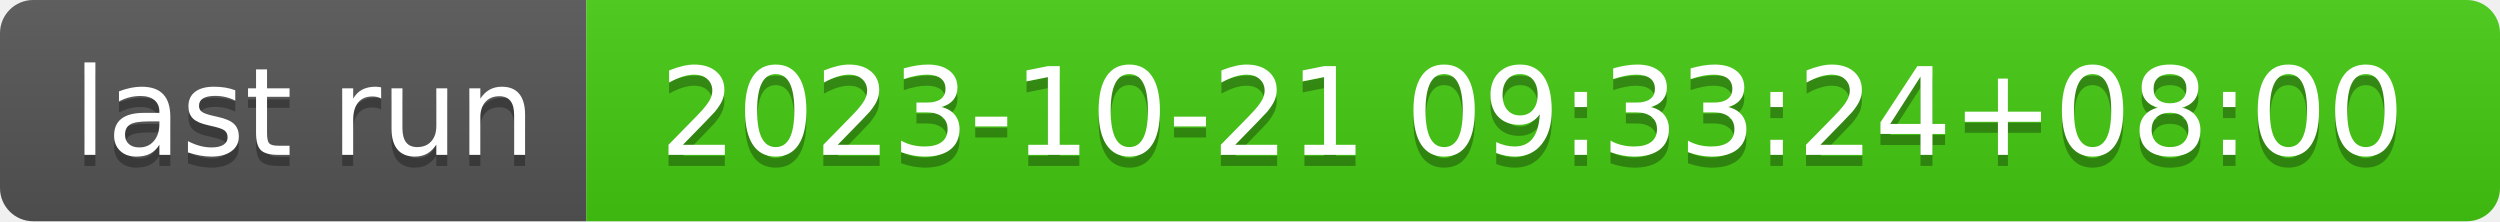
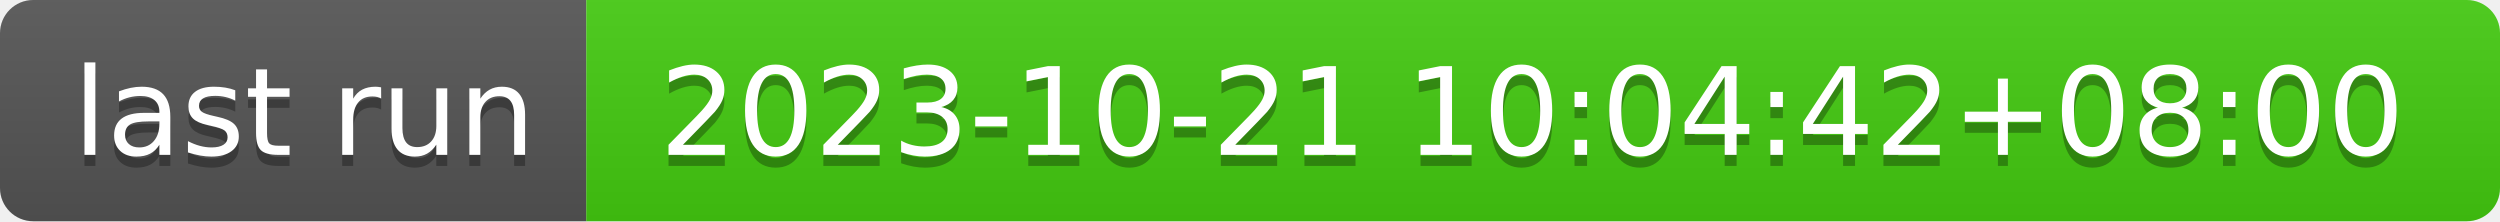
- <svg xmlns="http://www.w3.org/2000/svg" width="226" height="20" role="img" aria-label="last run: 2023-10-21 09:33:24+08:00">
+ <svg xmlns="http://www.w3.org/2000/svg" width="226" height="20" role="img" aria-label="last run: 2023-10-21 10:04:42+08:00">
  <linearGradient id="s" x2="0" y2="100%">
    <stop offset="0" stop-color="#bbb" stop-opacity=".1" />
    <stop offset="1" stop-opacity=".1" />
  </linearGradient>
  <clipPath id="r">
    <rect width="226" height="20" rx="3" fill="#fff" />
  </clipPath>
  <g clip-path="url(#r)">
    <rect width="53" height="20" fill="#555" />
    <rect x="53" width="173" height="20" fill="#4c1" />
    <rect width="226" height="20" fill="url(#s)" />
  </g>
  <g fill="#fff" text-anchor="middle" font-family="Verdana,Geneva,DejaVu Sans,sans-serif" text-rendering="geometricPrecision" font-size="110">
    <text aria-hidden="true" x="275" y="150" fill="#010101" fill-opacity=".3" transform="scale(.1)" textLength="430">last run</text>
    <text x="275" y="140" transform="scale(.1)" fill="#fff" textLength="430">last run</text>
-     <text aria-hidden="true" x="1385" y="150" fill="#010101" fill-opacity=".3" transform="scale(.1)" textLength="1630">2023-10-21 09:33:24+08:00</text>
-     <text x="1385" y="140" transform="scale(.1)" fill="#fff" textLength="1630">2023-10-21 09:33:24+08:00</text>
+     <text aria-hidden="true" x="1385" y="150" fill="#010101" fill-opacity=".3" transform="scale(.1)" textLength="1630">2023-10-21 10:04:42+08:00</text>
+     <text x="1385" y="140" transform="scale(.1)" fill="#fff" textLength="1630">2023-10-21 10:04:42+08:00</text>
  </g>
</svg>
